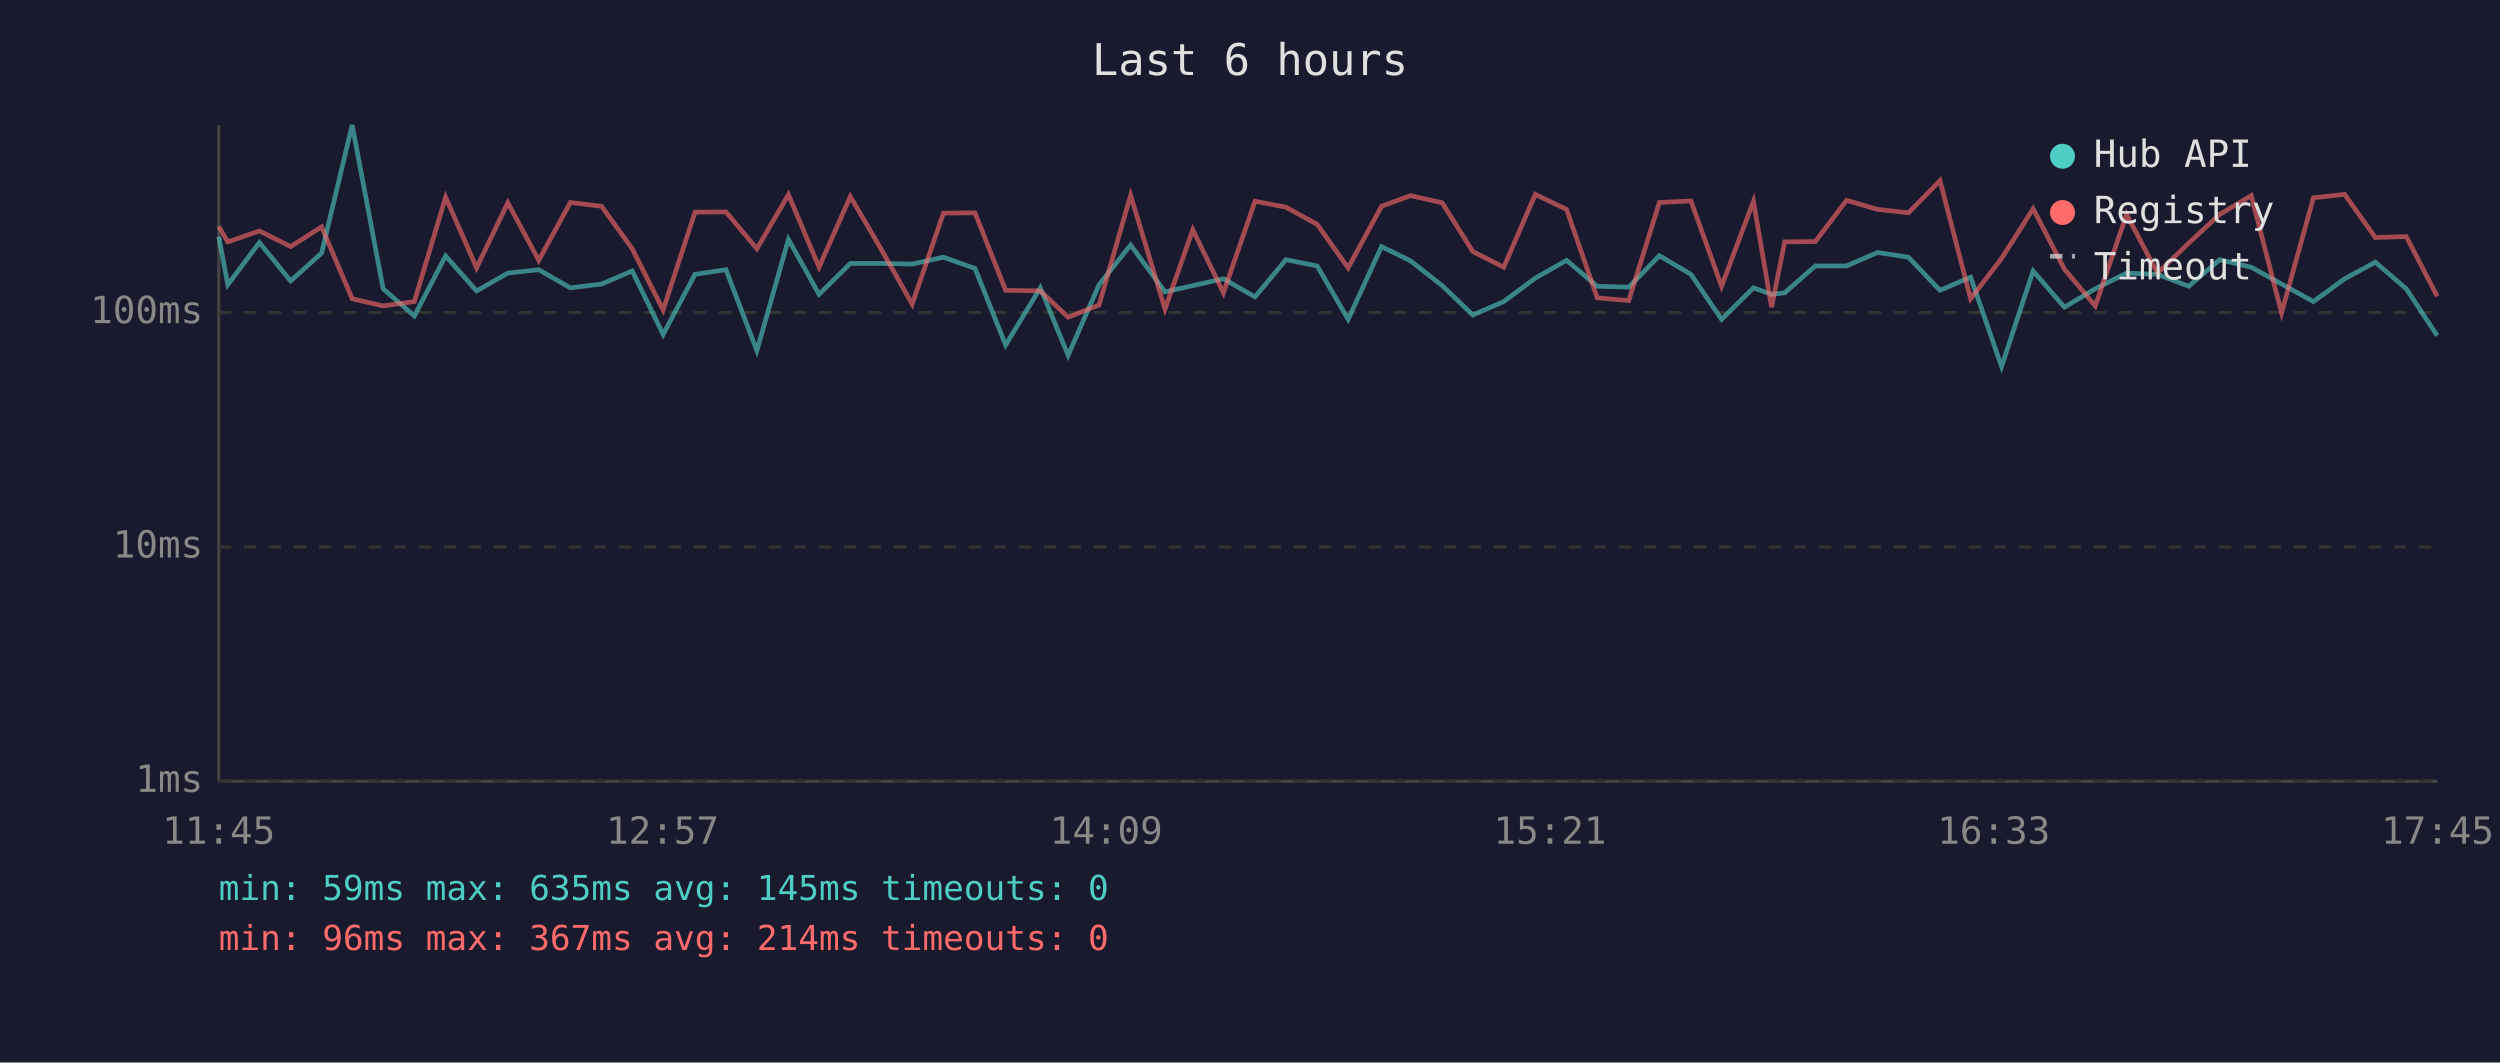
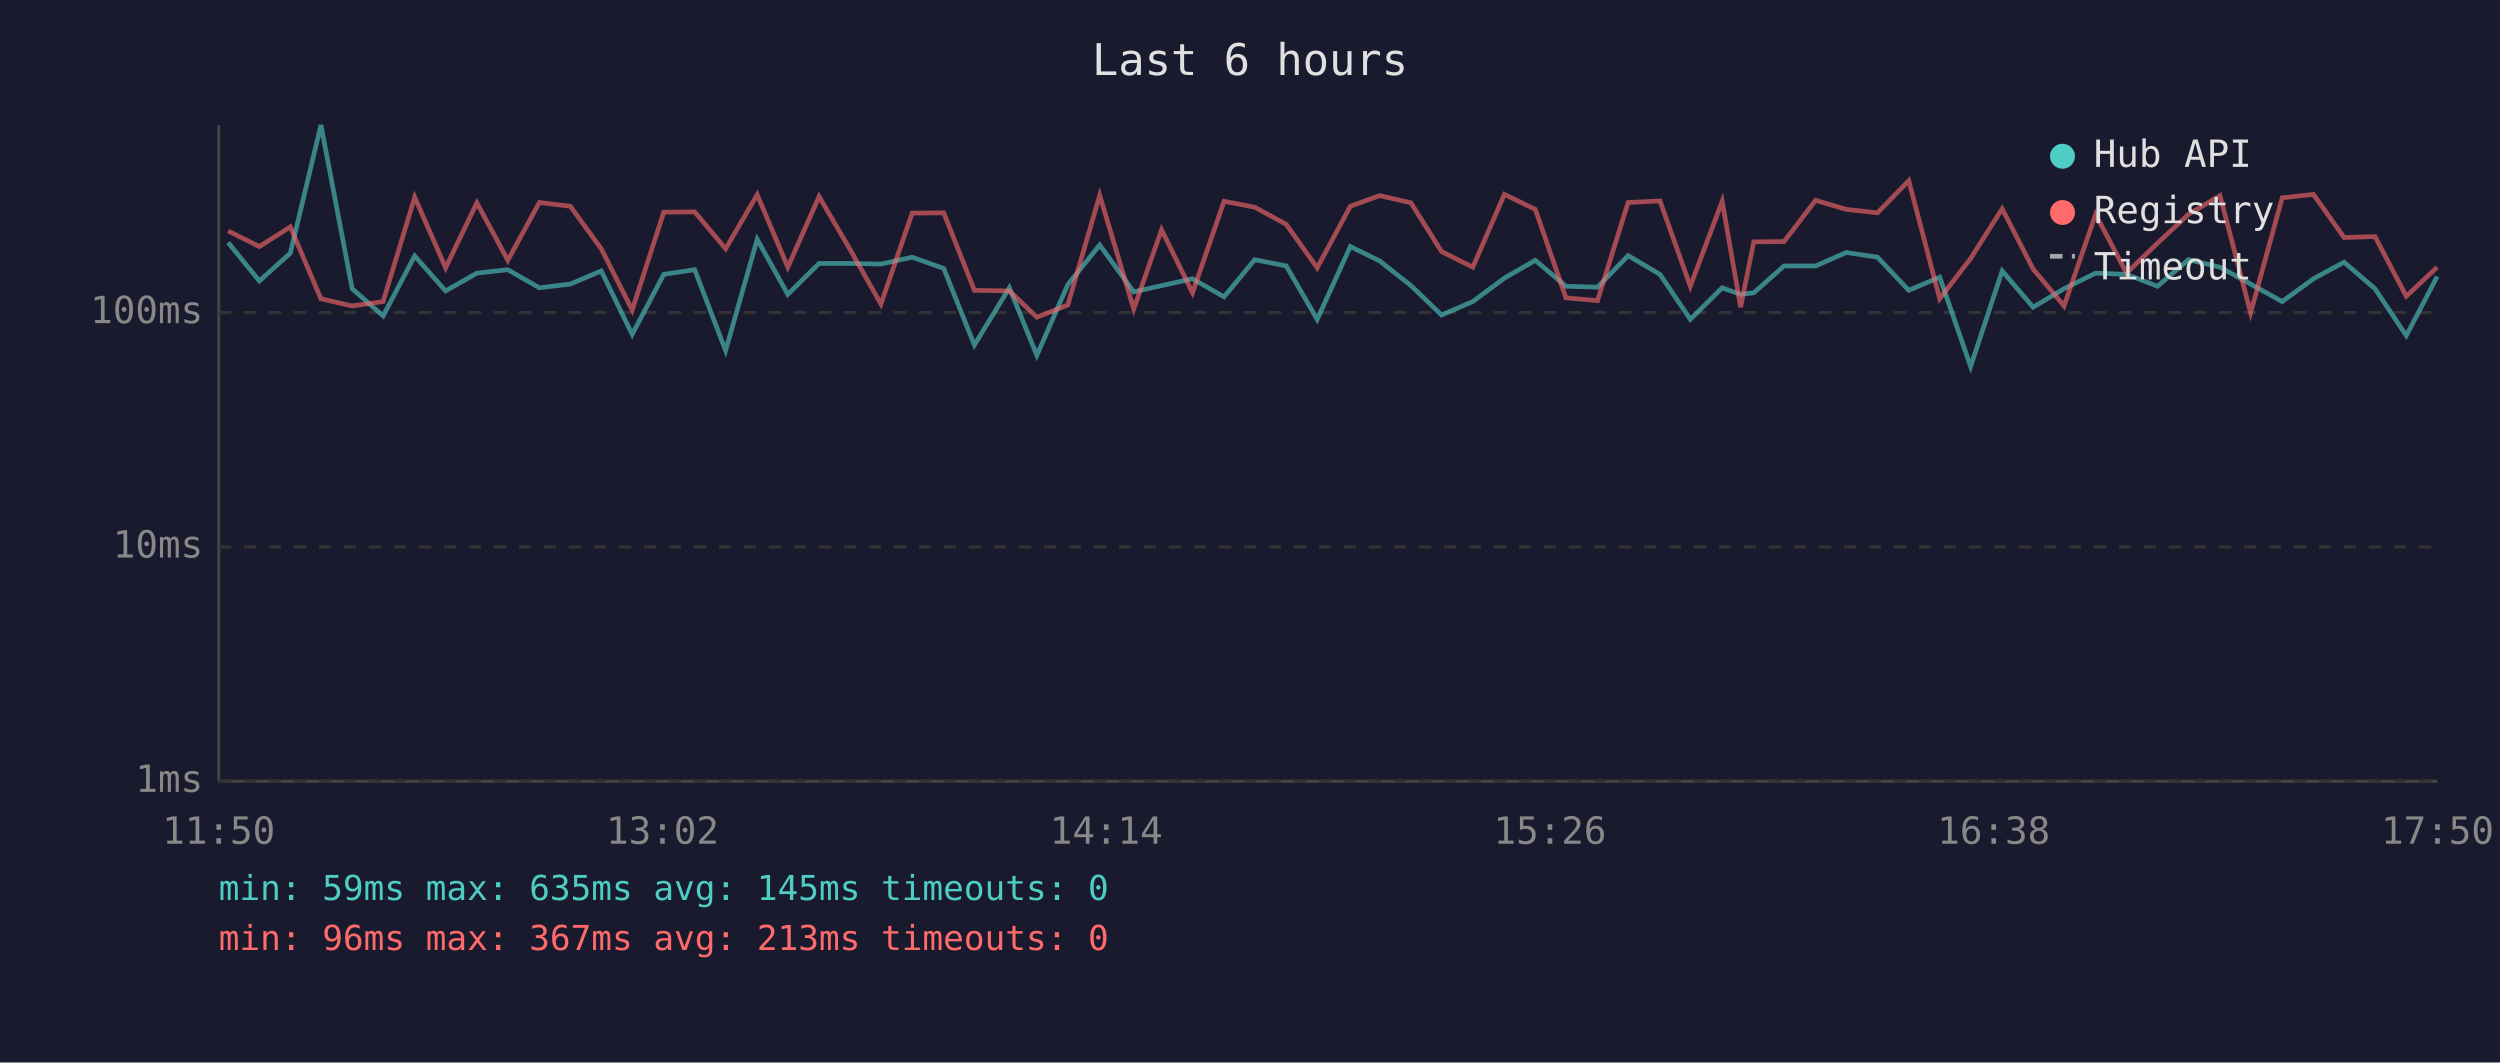
<svg xmlns="http://www.w3.org/2000/svg" viewBox="0 0 800 340" font-family="monospace" font-size="12">
  <rect width="800" height="340" fill="#1a1a2e" />
  <text x="400" y="24" fill="#e0e0e0" font-size="14" text-anchor="middle">Last 6 hours</text>
  <line x1="70" y1="40" x2="70" y2="250" stroke="#444" stroke-width="1" />
  <line x1="70" y1="250" x2="780" y2="250" stroke="#444" stroke-width="1" />
  <line x1="70" y1="250" x2="780" y2="250" stroke="#333" stroke-width="1" stroke-dasharray="4" />
  <text x="65" y="250" fill="#888" text-anchor="end" dominant-baseline="middle">1ms</text>
  <line x1="70" y1="175" x2="780" y2="175" stroke="#333" stroke-width="1" stroke-dasharray="4" />
  <text x="65" y="175" fill="#888" text-anchor="end" dominant-baseline="middle">10ms</text>
  <line x1="70" y1="100" x2="780" y2="100" stroke="#333" stroke-width="1" stroke-dasharray="4" />
  <text x="65" y="100" fill="#888" text-anchor="end" dominant-baseline="middle">100ms</text>
-   <text x="70" y="270" fill="#888" text-anchor="middle">11:45</text>
-   <text x="212" y="270" fill="#888" text-anchor="middle">12:57</text>
-   <text x="354" y="270" fill="#888" text-anchor="middle">14:09</text>
-   <text x="496" y="270" fill="#888" text-anchor="middle">15:21</text>
-   <text x="638" y="270" fill="#888" text-anchor="middle">16:33</text>
-   <text x="780" y="270" fill="#888" text-anchor="middle">17:45</text>
-   <polyline points="70.0,75.7 72.9,91.1 83.0,77.6 93.0,89.9 102.9,81.0 112.7,40.0 122.6,92.4 132.6,101.1 142.6,81.9 152.5,93.1 162.5,87.4 172.4,86.3 182.5,92.1 192.5,90.9 202.3,86.7 212.2,107.0 222.4,87.8 232.3,86.3 242.2,112.2 252.3,76.6 262.1,94.2 272.1,84.3 282.0,84.3 291.9,84.5 301.9,82.3 312.0,85.9 321.8,110.4 332.9,92.1 341.8,113.7 351.7,91.1 361.8,78.4 372.8,93.4 381.7,91.4 391.5,89.2 401.6,95.0 411.5,83.1 421.5,85.1 431.4,102.2 442.1,78.9 451.4,83.5 461.5,91.4 471.3,100.8 481.2,96.5 491.3,89.0 501.3,83.3 511.1,91.6 521.2,91.9 531.0,81.8 541.1,87.8 550.9,102.2 561.1,92.1 566.9,94.2 571.1,93.7 580.9,85.1 590.9,85.1 600.8,80.8 610.7,82.3 620.8,92.9 630.6,88.7 640.5,117.3 650.6,86.7 660.6,98.3 670.5,92.4 680.5,87.4 690.4,87.8 700.4,91.6 710.3,83.1 720.4,85.5 730.1,90.9 740.3,96.5 750.3,89.2 760.1,83.9 770.0,92.4 779.9,107.4" fill="none" stroke="#4ecdc4" stroke-width="1.5" opacity="0.6" />
-   <polyline points="70.0,72.5 72.9,77.4 83.0,73.9 93.0,78.9 102.9,72.6 112.7,95.6 122.6,97.9 132.6,96.5 142.6,63.1 152.5,85.7 162.5,64.9 172.4,83.3 182.5,64.8 192.5,66.0 202.3,79.6 212.2,99.2 222.4,67.9 232.3,67.8 242.2,79.6 252.3,62.3 262.1,85.5 272.1,62.9 282.0,79.8 291.9,97.3 301.9,68.2 312.0,68.1 321.8,92.9 332.9,93.1 341.8,101.5 351.7,97.6 361.8,62.5 372.8,98.9 381.7,73.5 391.5,93.7 401.6,64.4 411.5,66.3 421.5,71.8 431.4,85.7 442.1,66.0 451.4,62.6 461.5,64.9 471.3,80.5 481.2,85.5 491.3,62.2 501.3,67.0 511.1,95.3 521.2,96.2 531.0,64.8 541.1,64.3 550.9,91.6 561.1,64.4 566.9,98.3 571.1,77.4 580.9,77.3 590.9,64.1 600.8,67.0 610.7,68.1 620.8,57.8 630.6,95.6 640.5,82.7 650.6,66.8 660.6,86.1 670.5,97.9 680.5,68.6 690.4,87.4 700.4,77.8 710.3,68.6 720.4,62.6 730.1,100.1 740.3,63.3 750.3,62.2 760.1,76.0 770.0,75.7 779.9,94.8" fill="none" stroke="#ff6b6b" stroke-width="1.5" opacity="0.6" />
+   <text x="70" y="270" fill="#888" text-anchor="middle">11:50</text>
+   <text x="212" y="270" fill="#888" text-anchor="middle">13:02</text>
+   <text x="354" y="270" fill="#888" text-anchor="middle">14:14</text>
+   <text x="496" y="270" fill="#888" text-anchor="middle">15:26</text>
+   <text x="638" y="270" fill="#888" text-anchor="middle">16:38</text>
+   <text x="780" y="270" fill="#888" text-anchor="middle">17:50</text>
+   <polyline points="73.0,77.6 83.0,89.9 92.9,81.0 102.7,40.0 112.7,92.4 122.6,101.1 132.7,81.9 142.6,93.1 152.6,87.4 162.5,86.3 172.6,92.1 182.5,90.9 192.4,86.7 202.3,107.0 212.4,87.8 222.3,86.3 232.2,112.2 242.3,76.6 252.1,94.2 262.1,84.3 272.0,84.3 281.9,84.5 291.9,82.3 302.0,85.9 311.8,110.4 323.0,92.1 331.8,113.7 341.7,91.1 351.9,78.4 362.8,93.4 371.7,91.4 381.6,89.2 391.7,95.0 401.5,83.1 411.6,85.1 421.5,102.2 432.1,78.9 441.5,83.5 451.5,91.4 461.3,100.8 471.3,96.5 481.4,89.0 491.3,83.3 501.1,91.6 511.2,91.9 521.0,81.8 531.2,87.8 540.9,102.2 551.1,92.1 557.0,94.2 561.2,93.7 570.9,85.1 581.0,85.1 590.8,80.8 600.8,82.3 610.8,92.9 620.7,88.7 630.6,117.3 640.7,86.7 650.6,98.3 660.5,92.4 670.6,87.4 680.5,87.8 690.4,91.6 700.3,83.1 710.4,85.5 720.2,90.9 730.3,96.5 740.3,89.2 750.1,83.9 760.0,92.4 770.0,107.4 779.9,88.5" fill="none" stroke="#4ecdc4" stroke-width="1.5" opacity="0.6" />
+   <polyline points="73.0,73.9 83.0,78.9 92.9,72.6 102.7,95.6 112.7,97.9 122.6,96.5 132.7,63.1 142.6,85.7 152.6,64.9 162.5,83.3 172.6,64.8 182.5,66.0 192.4,79.6 202.3,99.2 212.4,67.9 222.3,67.8 232.2,79.6 242.3,62.3 252.1,85.5 262.1,62.9 272.0,79.8 281.9,97.3 291.9,68.2 302.0,68.1 311.8,92.9 323.0,93.1 331.8,101.5 341.7,97.6 351.9,62.5 362.8,98.9 371.7,73.5 381.6,93.7 391.7,64.4 401.5,66.3 411.6,71.8 421.5,85.7 432.1,66.0 441.5,62.6 451.5,64.9 461.3,80.5 471.3,85.5 481.4,62.2 491.3,67.0 501.1,95.3 511.2,96.2 521.0,64.8 531.2,64.3 540.9,91.6 551.1,64.4 557.0,98.3 561.2,77.4 570.9,77.3 581.0,64.1 590.8,67.0 600.8,68.1 610.8,57.8 620.7,95.6 630.6,82.7 640.7,66.8 650.6,86.1 660.5,97.9 670.6,68.6 680.5,87.4 690.4,77.8 700.3,68.6 710.4,62.6 720.2,100.1 730.3,63.3 740.3,62.2 750.1,76.0 760.0,75.7 770.0,94.8 779.9,85.5" fill="none" stroke="#ff6b6b" stroke-width="1.5" opacity="0.6" />
  <circle cx="660" cy="50" r="4" fill="#4ecdc4" />
  <text x="670" y="50" fill="#e0e0e0" dominant-baseline="middle">Hub API</text>
  <circle cx="660" cy="68" r="4" fill="#ff6b6b" />
  <text x="670" y="68" fill="#e0e0e0" dominant-baseline="middle">Registry</text>
  <line x1="656" y1="82" x2="664" y2="82" stroke="#e0e0e0" stroke-width="1.5" stroke-dasharray="4,3" opacity="0.7" />
  <text x="670" y="86" fill="#e0e0e0" dominant-baseline="middle">Timeout</text>
  <text x="70" y="288" fill="#4ecdc4" font-size="11">min: 59ms  max: 635ms  avg: 145ms  timeouts: 0</text>
-   <text x="70" y="304" fill="#ff6b6b" font-size="11">min: 96ms  max: 367ms  avg: 214ms  timeouts: 0</text>
+   <text x="70" y="304" fill="#ff6b6b" font-size="11">min: 96ms  max: 367ms  avg: 213ms  timeouts: 0</text>
</svg>
